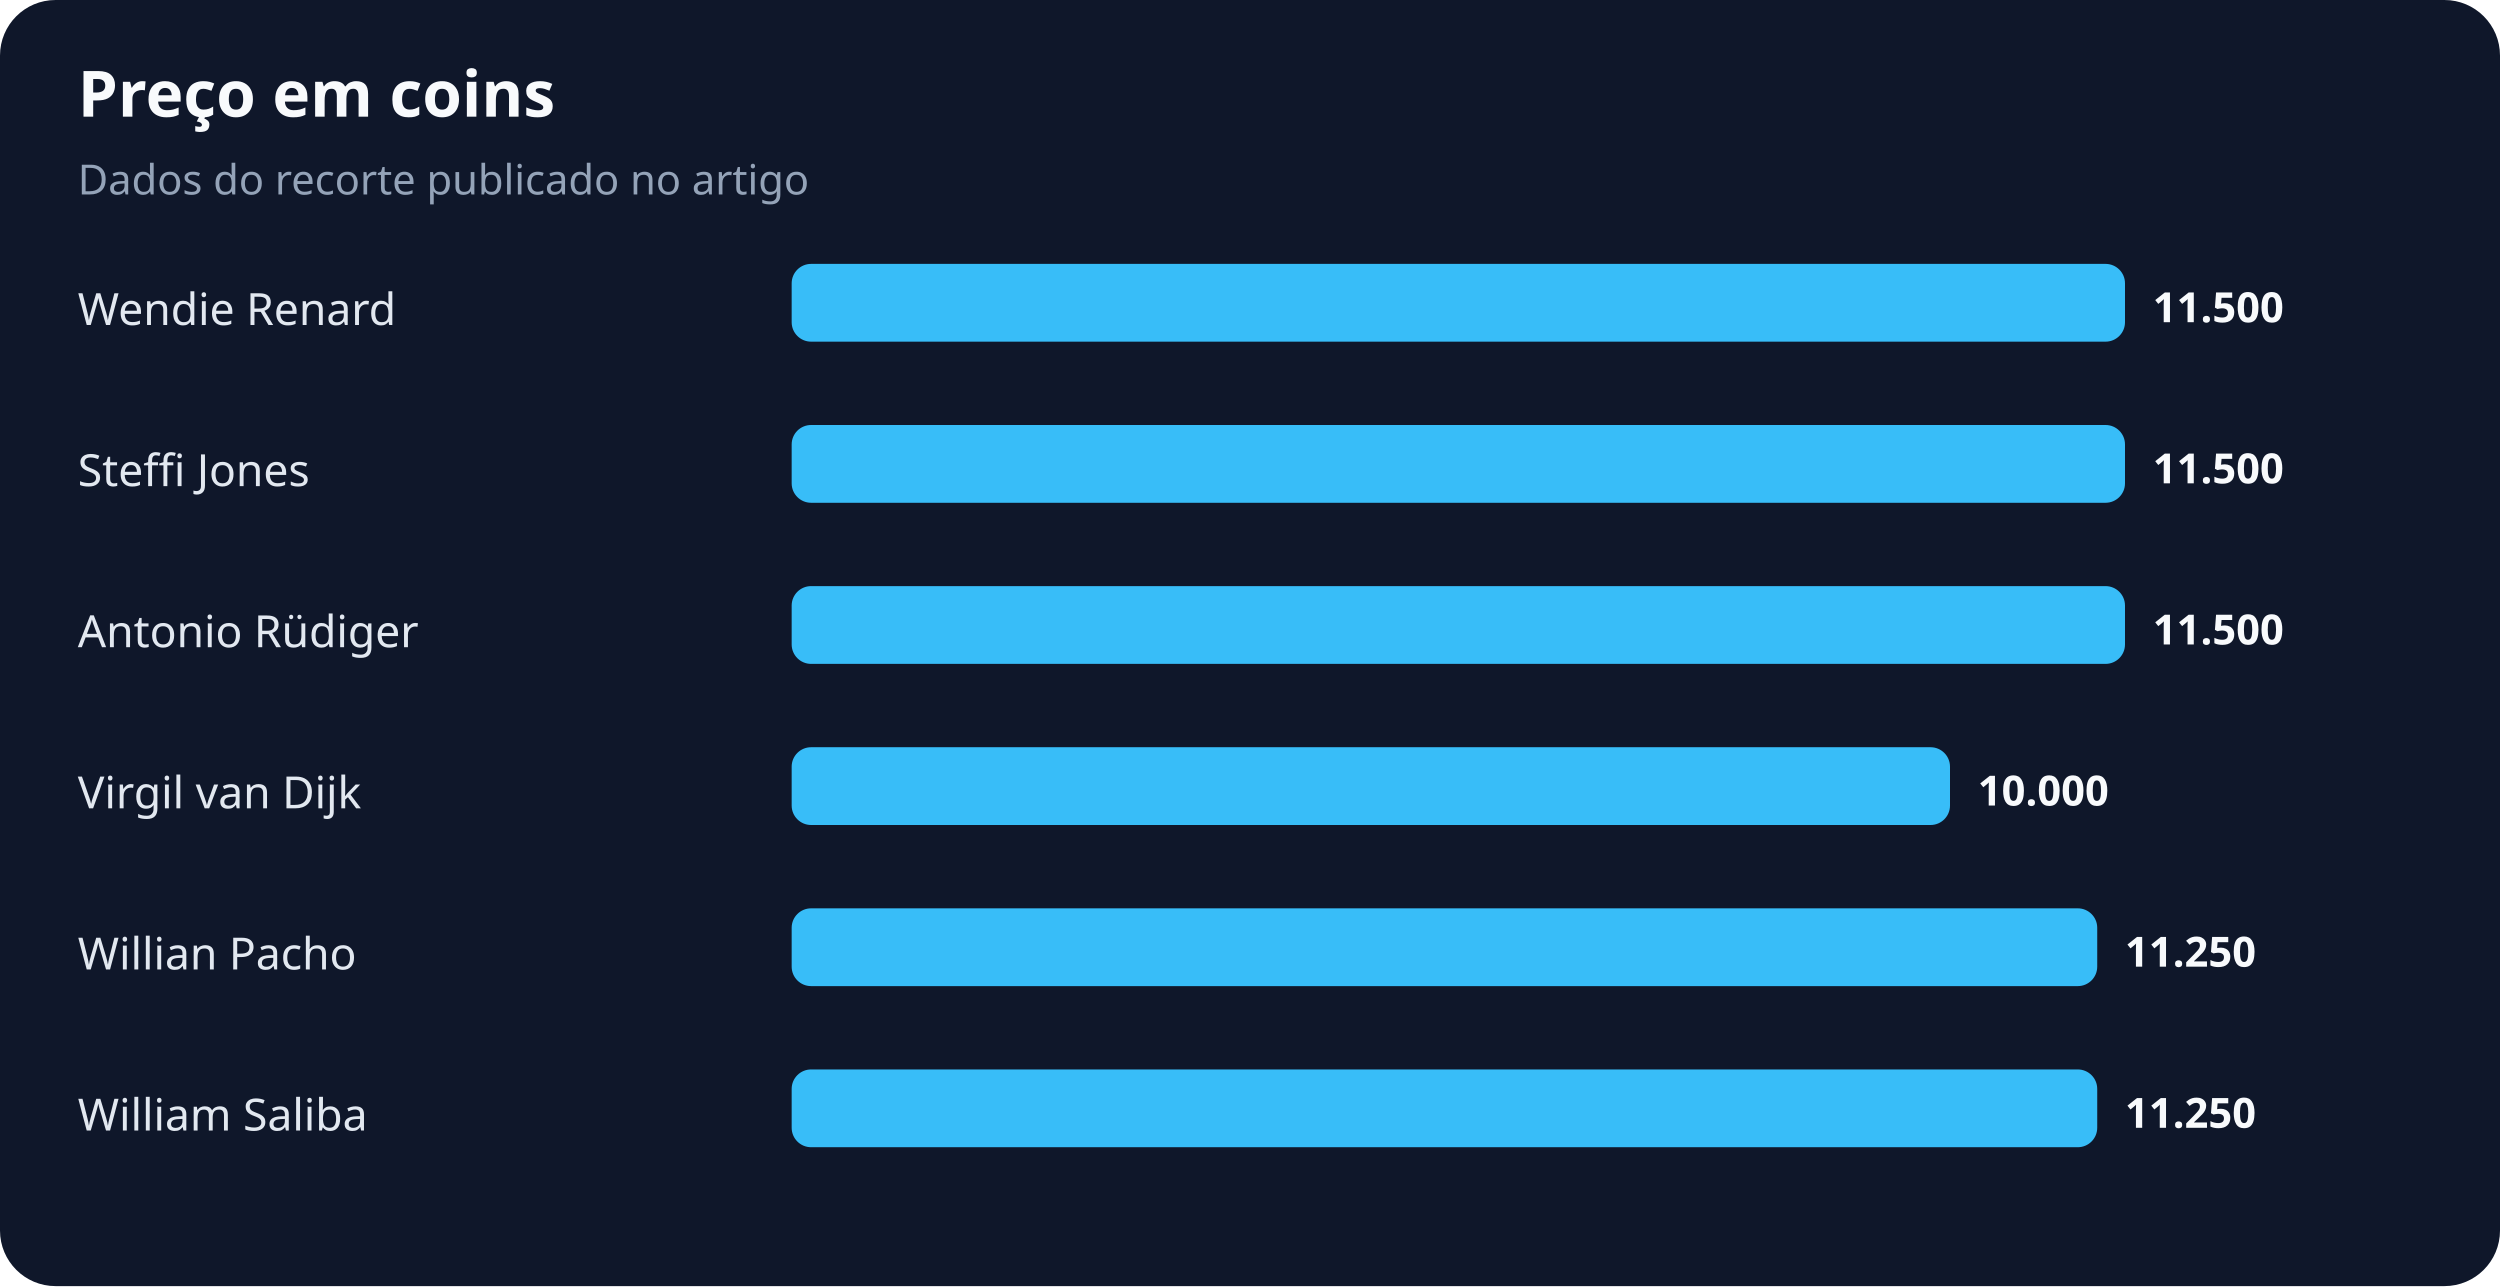
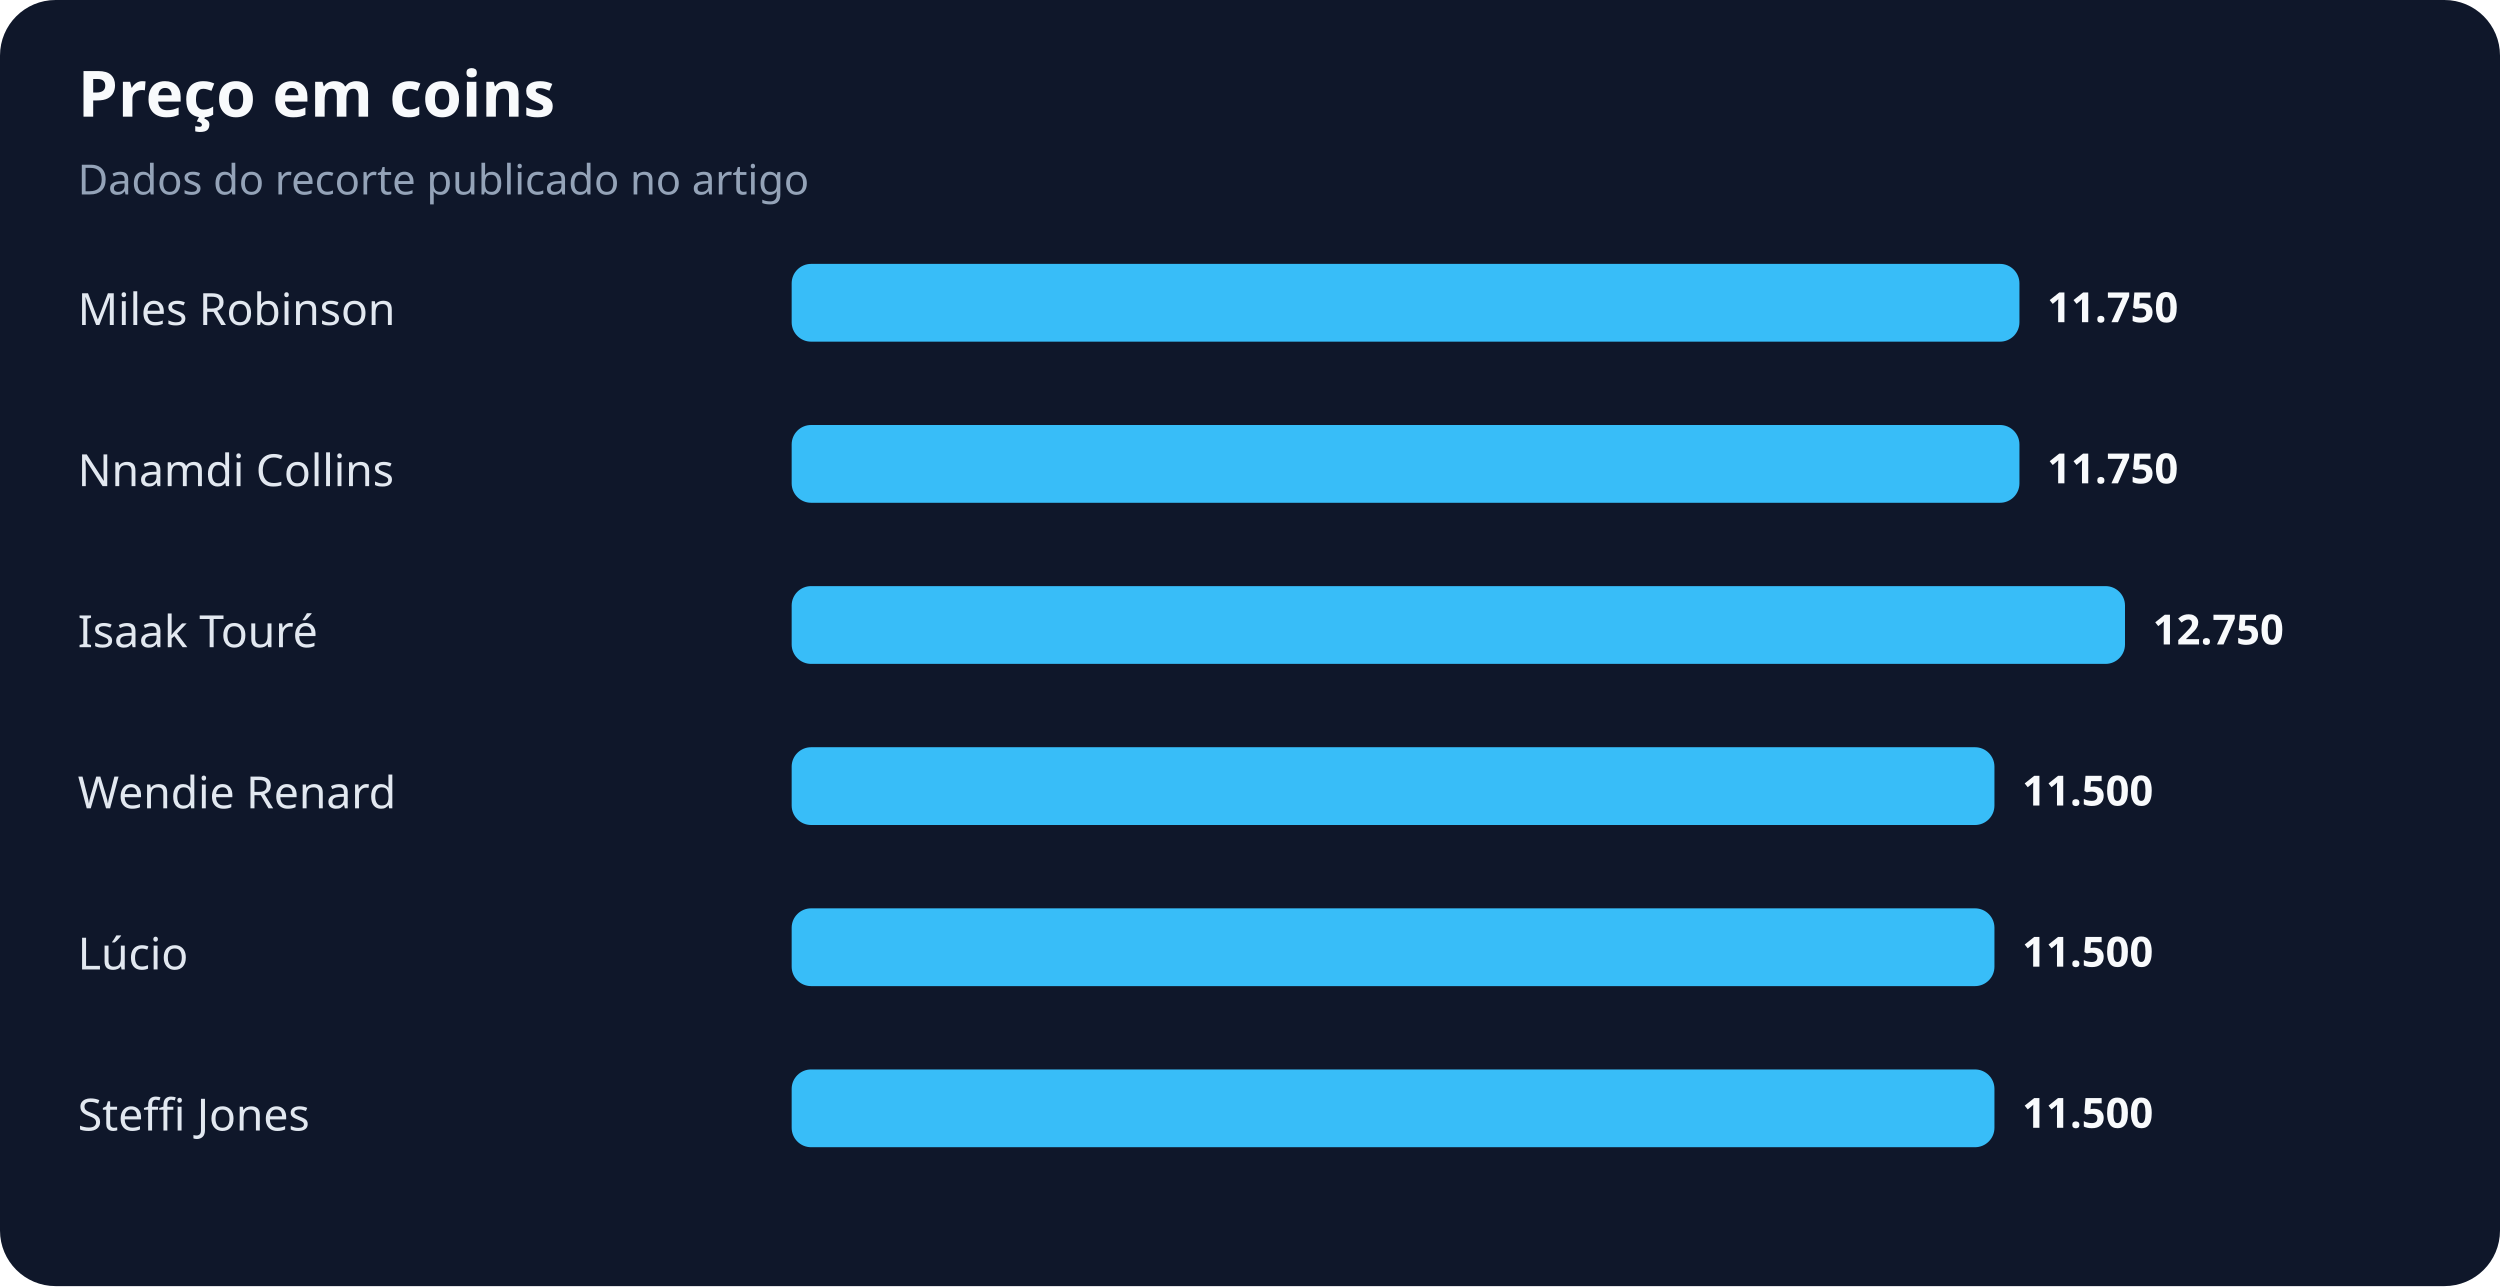
<svg xmlns="http://www.w3.org/2000/svg" width="900" height="463" viewBox="0 0 900 463" role="img" aria-labelledby="title desc">
  <rect width="100%" height="100%" rx="20" fill="#0f172a" />
  <text x="28" y="42" fill="#f8fafc" font-family="system-ui,sans-serif" font-size="23" font-weight="700">Preço em coins</text>
  <text x="28" y="70" fill="#94a3b8" font-family="system-ui,sans-serif" font-size="15">Dados do recorte publicado no artigo</text>
-   <text x="28" y="117" fill="#e2e8f0" font-family="system-ui,sans-serif" font-size="16">Wendie Renard</text>
-   <rect x="285" y="95" width="480" height="28" rx="7" fill="#38bdf8" />
-   <text x="775" y="116" fill="#f8fafc" font-family="system-ui,sans-serif" font-size="15" font-weight="700">11.500</text>
-   <text x="28" y="175" fill="#e2e8f0" font-family="system-ui,sans-serif" font-size="16">Steffi Jones</text>
-   <rect x="285" y="153" width="480" height="28" rx="7" fill="#38bdf8" />
-   <text x="775" y="174" fill="#f8fafc" font-family="system-ui,sans-serif" font-size="15" font-weight="700">11.500</text>
-   <text x="28" y="233" fill="#e2e8f0" font-family="system-ui,sans-serif" font-size="16">Antonio Rüdiger</text>
+   <text x="28" y="117" fill="#e2e8f0" font-family="system-ui,sans-serif" font-size="16">Miles Robinson</text>
+   <rect x="285" y="95" width="442" height="28" rx="7" fill="#38bdf8" />
+   <text x="737" y="116" fill="#f8fafc" font-family="system-ui,sans-serif" font-size="15" font-weight="700">11.750</text>
+   <text x="28" y="175" fill="#e2e8f0" font-family="system-ui,sans-serif" font-size="16">Nnamdi Collins</text>
+   <rect x="285" y="153" width="442" height="28" rx="7" fill="#38bdf8" />
+   <text x="737" y="174" fill="#f8fafc" font-family="system-ui,sans-serif" font-size="15" font-weight="700">11.750</text>
+   <text x="28" y="233" fill="#e2e8f0" font-family="system-ui,sans-serif" font-size="16">Isaak Touré</text>
  <rect x="285" y="211" width="480" height="28" rx="7" fill="#38bdf8" />
-   <text x="775" y="232" fill="#f8fafc" font-family="system-ui,sans-serif" font-size="15" font-weight="700">11.500</text>
-   <text x="28" y="291" fill="#e2e8f0" font-family="system-ui,sans-serif" font-size="16">Virgil van Dijk</text>
-   <rect x="285" y="269" width="417" height="28" rx="7" fill="#38bdf8" />
-   <text x="712" y="290" fill="#f8fafc" font-family="system-ui,sans-serif" font-size="15" font-weight="700">10.000</text>
-   <text x="28" y="349" fill="#e2e8f0" font-family="system-ui,sans-serif" font-size="16">Willian Pacho</text>
-   <rect x="285" y="327" width="470" height="28" rx="7" fill="#38bdf8" />
-   <text x="765" y="348" fill="#f8fafc" font-family="system-ui,sans-serif" font-size="15" font-weight="700">11.250</text>
-   <text x="28" y="407" fill="#e2e8f0" font-family="system-ui,sans-serif" font-size="16">William Saliba</text>
-   <rect x="285" y="385" width="470" height="28" rx="7" fill="#38bdf8" />
-   <text x="765" y="406" fill="#f8fafc" font-family="system-ui,sans-serif" font-size="15" font-weight="700">11.250</text>
+   <text x="775" y="232" fill="#f8fafc" font-family="system-ui,sans-serif" font-size="15" font-weight="700">12.750</text>
+   <text x="28" y="291" fill="#e2e8f0" font-family="system-ui,sans-serif" font-size="16">Wendie Renard</text>
+   <rect x="285" y="269" width="433" height="28" rx="7" fill="#38bdf8" />
+   <text x="728" y="290" fill="#f8fafc" font-family="system-ui,sans-serif" font-size="15" font-weight="700">11.500</text>
+   <text x="28" y="349" fill="#e2e8f0" font-family="system-ui,sans-serif" font-size="16">Lúcio</text>
+   <rect x="285" y="327" width="433" height="28" rx="7" fill="#38bdf8" />
+   <text x="728" y="348" fill="#f8fafc" font-family="system-ui,sans-serif" font-size="15" font-weight="700">11.500</text>
+   <text x="28" y="407" fill="#e2e8f0" font-family="system-ui,sans-serif" font-size="16">Steffi Jones</text>
+   <rect x="285" y="385" width="433" height="28" rx="7" fill="#38bdf8" />
+   <text x="728" y="406" fill="#f8fafc" font-family="system-ui,sans-serif" font-size="15" font-weight="700">11.500</text>
</svg>
